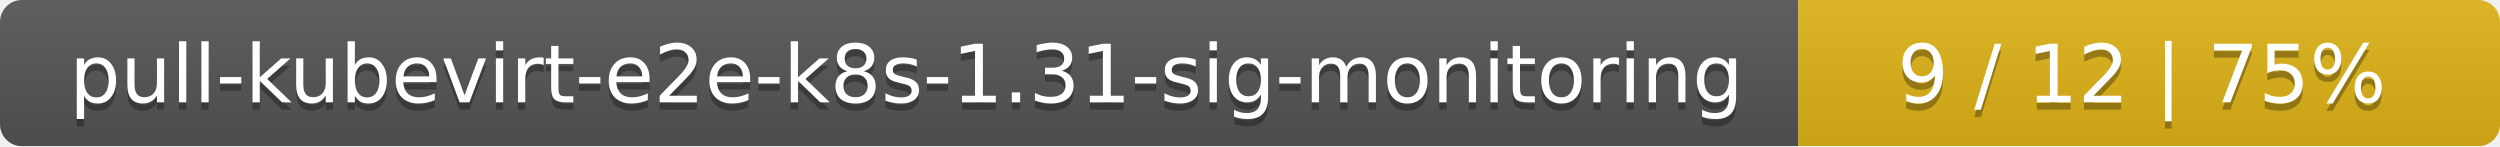
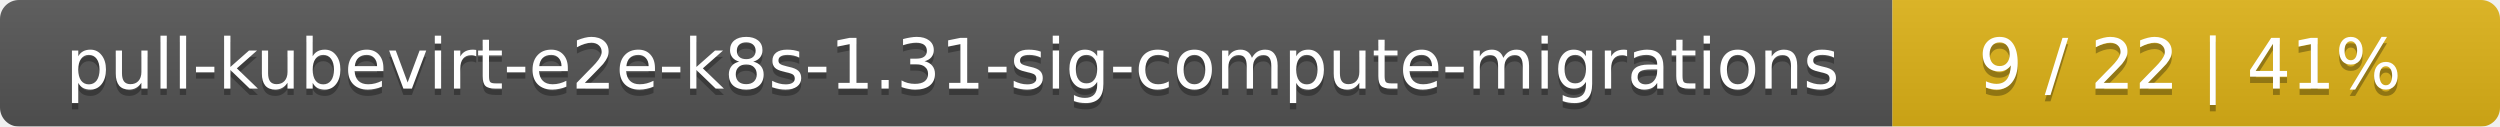
- <svg xmlns="http://www.w3.org/2000/svg" width="342" height="20">
+ <svg xmlns="http://www.w3.org/2000/svg" width="395" height="20">
  <linearGradient id="smooth" x2="0" y2="100%">
    <stop offset="0" stop-color="#bbb" stop-opacity=".1" />
    <stop offset="1" stop-opacity=".1" />
  </linearGradient>
  <mask id="round">
-     <rect width="342" height="20" rx="3" fill="#fff" />
+     <rect width="395" height="20" rx="3" fill="#fff" />
  </mask>
  <g mask="url(#round)">
-     <rect width="246" height="20" fill="#555" />
-     <rect x="246" width="96" height="20" fill="#dfb317" />
-     <rect width="342" height="20" fill="url(#smooth)" />
+     <rect width="299" height="20" fill="#555" />
+     <rect x="299" width="96" height="20" fill="#dfb317" />
+     <rect width="395" height="20" fill="url(#smooth)" />
  </g>
  <g fill="#fff" text-anchor="middle" font-family="DejaVu Sans,Verdana,Geneva,sans-serif" font-size="11">
-     <text x="124" y="15" fill="#010101" fill-opacity=".3">pull-kubevirt-e2e-k8s-1.31-sig-monitoring</text>
-     <text x="124" y="14">pull-kubevirt-e2e-k8s-1.31-sig-monitoring</text>
-     <text x="293" y="15" fill="#010101" fill-opacity=".3">9 / 12    |    75%</text>
-     <text x="293" y="14">9 / 12    |    75%</text>
+     <text x="150.5" y="15" fill="#010101" fill-opacity=".3">pull-kubevirt-e2e-k8s-1.31-sig-compute-migrations</text>
+     <text x="150.5" y="14">pull-kubevirt-e2e-k8s-1.31-sig-compute-migrations</text>
+     <text x="346" y="15" fill="#010101" fill-opacity=".3">9 / 22    |    41%</text>
+     <text x="346" y="14">9 / 22    |    41%</text>
  </g>
</svg>
